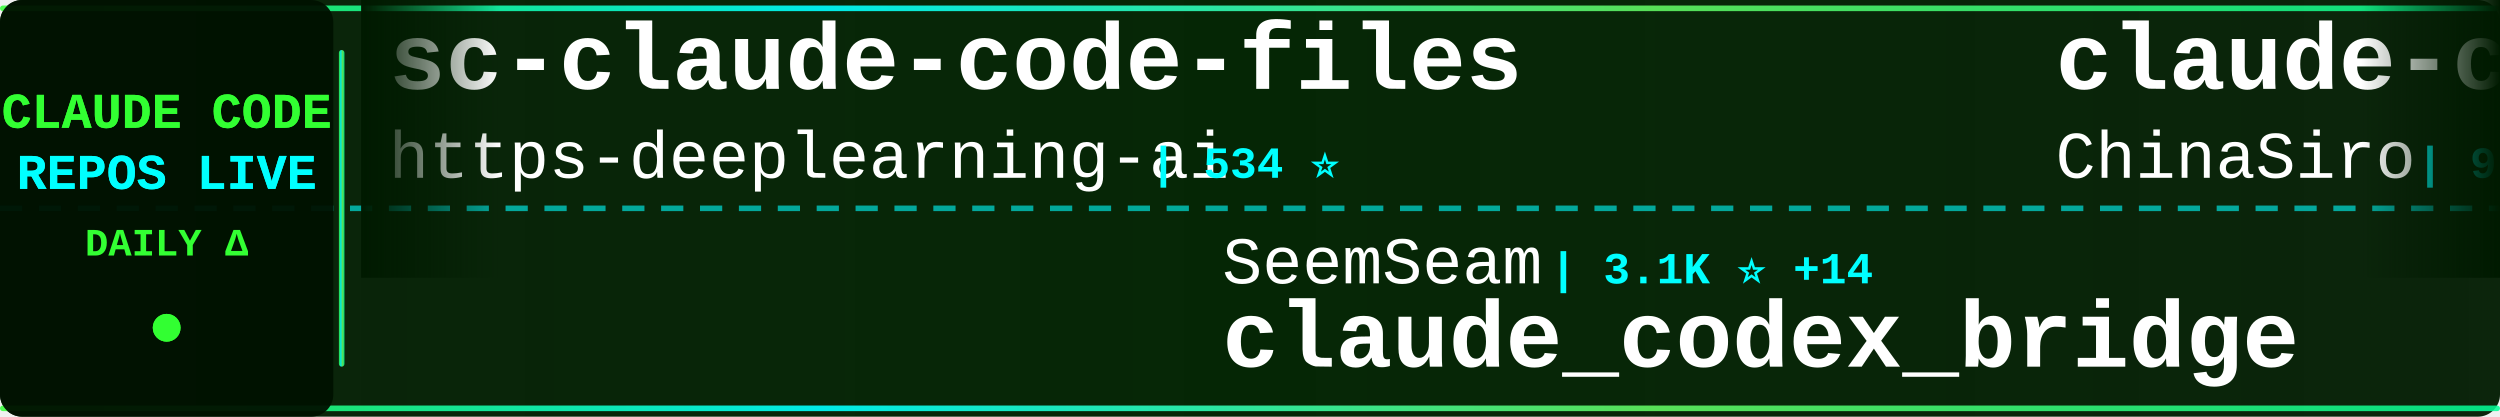
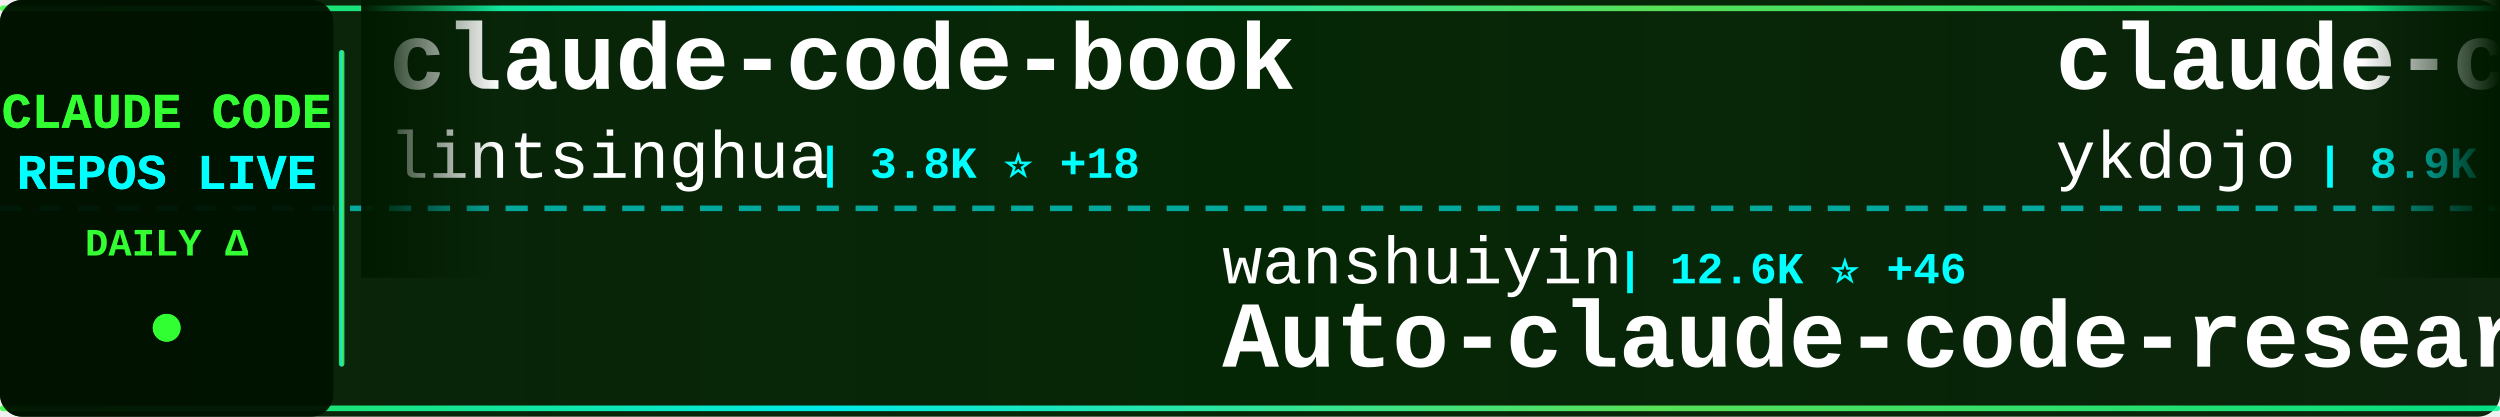
<svg xmlns="http://www.w3.org/2000/svg" width="900" height="150">
  <defs>
    <linearGradient id="tickerBg" x1="0%" y1="0%" x2="100%" y2="0%">
      <stop offset="0%" style="stop-color:#001a00;stop-opacity:0.95" />
      <stop offset="50%" style="stop-color:#002200;stop-opacity:0.98" />
      <stop offset="100%" style="stop-color:#001a00;stop-opacity:0.95" />
    </linearGradient>
    <linearGradient id="borderGrad" x1="0%" y1="0%" x2="100%" y2="0%">
      <stop offset="0%" style="stop-color:#33ff33;stop-opacity:0.85">
        <animate attributeName="stop-opacity" values="0.85;1;0.85" dur="2s" repeatCount="indefinite" />
      </stop>
      <stop offset="33%" style="stop-color:#00ffff;stop-opacity:0.9">
        <animate attributeName="stop-opacity" values="0.9;1;0.9" dur="2.2s" repeatCount="indefinite" />
      </stop>
      <stop offset="66%" style="stop-color:#66ff66;stop-opacity:0.85">
        <animate attributeName="stop-opacity" values="0.85;1;0.85" dur="1.8s" repeatCount="indefinite" />
      </stop>
      <stop offset="100%" style="stop-color:#00ff99;stop-opacity:0.85">
        <animate attributeName="stop-opacity" values="0.85;1;0.85" dur="2s" repeatCount="indefinite" />
      </stop>
    </linearGradient>
    <filter id="textGlow">
      <feGaussianBlur stdDeviation="0.1" result="coloredBlur" />
      <feMerge>
        <feMergeNode in="coloredBlur" />
        <feMergeNode in="SourceGraphic" />
      </feMerge>
    </filter>
    <filter id="metricGlow">
      <feGaussianBlur stdDeviation="0.2" result="coloredBlur" />
      <feMerge>
        <feMergeNode in="coloredBlur" />
        <feMergeNode in="SourceGraphic" />
      </feMerge>
    </filter>
    <linearGradient id="leftFade" x1="0%" y1="0%" x2="100%" y2="0%">
      <stop offset="0%" style="stop-color:#001a00;stop-opacity:1" />
      <stop offset="100%" style="stop-color:#001a00;stop-opacity:0" />
    </linearGradient>
    <linearGradient id="rightFade" x1="0%" y1="0%" x2="100%" y2="0%">
      <stop offset="0%" style="stop-color:#001a00;stop-opacity:0" />
      <stop offset="100%" style="stop-color:#001a00;stop-opacity:1" />
    </linearGradient>
  </defs>
  <rect width="900" height="150" fill="url(#tickerBg)" rx="8" />
  <rect x="0" y="2" width="900" height="2" fill="url(#borderGrad)" rx="1" />
  <rect x="0" y="146" width="900" height="2" fill="url(#borderGrad)" rx="1" />
  <line x1="0" y1="75" x2="900" y2="75" stroke="#00ffff" stroke-width="2" stroke-dasharray="8 6" opacity="0.6" />
  <rect x="0" y="0" width="120" height="150" fill="#001100" opacity="0.95" rx="8" />
  <text x="60" y="46" font-family="'Courier New', monospace" font-size="18" font-weight="bold" fill="#33ff33" text-anchor="middle" filter="url(#textGlow)">
    CLAUDE CODE
  </text>
  <text x="60" y="68" font-family="'Courier New', monospace" font-size="18" font-weight="bold" fill="#00ffff" text-anchor="middle" filter="url(#textGlow)">
    REPOS LIVE
  </text>
  <text x="60" y="92" font-family="'Courier New', monospace" font-size="14" font-weight="bold" fill="#33ff33" text-anchor="middle">
    DAILY Δ
  </text>
  <circle cx="60" cy="118" r="5" fill="#33ff33" filter="url(#metricGlow)">
    <animate attributeName="r" values="4;6;4" dur="1.5s" repeatCount="indefinite" />
    <animate attributeName="opacity" values="0.6;1;0.6" dur="1.5s" repeatCount="indefinite" />
  </circle>
  <rect x="122" y="18" width="2" height="114" fill="url(#borderGrad)" rx="1" />
  <clipPath id="tickerClip">
    <rect x="130" y="0" width="770" height="150" />
  </clipPath>
  <g clip-path="url(#tickerClip)">
    <g id="tickerItems">
      <animateTransform attributeName="transform" attributeType="XML" type="translate" from="0 0" to="-3000 0" dur="54s" repeatCount="indefinite" />
      <g transform="translate(0, 0)">
-         <text x="140" y="32" font-family="'Courier New', monospace" font-size="34" font-weight="bold" fill="#ffffff">sc-claude-code-files</text>
-         <text x="140" y="64" font-family="'Courier New', monospace" font-size="24" font-weight="normal" fill="#ffffff" opacity="1.0">https-deeplearning-ai</text>
-         <text x="414" y="64" font-family="'Courier New', monospace" font-size="16" font-weight="bold" fill="#00ffff"> | 534 ⭐</text>
+         <text x="140" y="32" font-family="'Courier New', monospace" font-size="34" font-weight="bold" fill="#ffffff">claude-code-book</text>
+         <text x="140" y="64" font-family="'Courier New', monospace" font-size="24" font-weight="normal" fill="#ffffff" opacity="1.0">lintsinghua</text>
+         <text x="294" y="64" font-family="'Courier New', monospace" font-size="16" font-weight="bold" fill="#00ffff"> | 3.8K ⭐ +18</text>
      </g>
      <g transform="translate(300, 0)">
-         <text x="140" y="102" font-family="'Courier New', monospace" font-size="24" font-weight="normal" fill="#ffffff" opacity="1.0">SeemSeam</text>
-         <text x="258" y="102" font-family="'Courier New', monospace" font-size="16" font-weight="bold" fill="#00ffff"> | 3.1K ⭐ +14</text>
-         <text x="140" y="132" font-family="'Courier New', monospace" font-size="34" font-weight="bold" fill="#ffffff">claude_codex_bridge</text>
+         <text x="140" y="102" font-family="'Courier New', monospace" font-size="24" font-weight="normal" fill="#ffffff" opacity="1.0">wanshuiyin</text>
+         <text x="282" y="102" font-family="'Courier New', monospace" font-size="16" font-weight="bold" fill="#00ffff"> | 12.6K ⭐ +46</text>
+         <text x="140" y="132" font-family="'Courier New', monospace" font-size="34" font-weight="bold" fill="#ffffff">Auto-claude-code-researc...</text>
      </g>
      <g transform="translate(600, 0)">
+         <text x="140" y="32" font-family="'Courier New', monospace" font-size="34" font-weight="bold" fill="#ffffff">claude-code-tips</text>
+         <text x="140" y="64" font-family="'Courier New', monospace" font-size="24" font-weight="normal" fill="#ffffff" opacity="1.0">ykdojo</text>
+         <text x="234" y="64" font-family="'Courier New', monospace" font-size="16" font-weight="bold" fill="#00ffff"> | 8.9K ⭐ +18</text>
+       </g>
+       <g transform="translate(900, 0)">
+         <text x="140" y="102" font-family="'Courier New', monospace" font-size="24" font-weight="normal" fill="#ffffff" opacity="1.0">jeremylongshore</text>
+         <text x="342" y="102" font-family="'Courier New', monospace" font-size="16" font-weight="bold" fill="#00ffff"> | 2.4K ⭐ +7</text>
+         <text x="140" y="132" font-family="'Courier New', monospace" font-size="34" font-weight="bold" fill="#ffffff">claude-code-plugins-plus...</text>
+       </g>
+       <g transform="translate(1200, 0)">
        <text x="140" y="32" font-family="'Courier New', monospace" font-size="34" font-weight="bold" fill="#ffffff">claude-code-sourcemap</text>
        <text x="140" y="64" font-family="'Courier New', monospace" font-size="24" font-weight="normal" fill="#ffffff" opacity="1.0">ChinaSiro</text>
-         <text x="270" y="64" font-family="'Courier New', monospace" font-size="16" font-weight="bold" fill="#00ffff"> | 9.5K ⭐ +11</text>
-       </g>
-       <g transform="translate(900, 0)">
-         <text x="140" y="102" font-family="'Courier New', monospace" font-size="24" font-weight="normal" fill="#ffffff" opacity="1.0">huangserva</text>
-         <text x="282" y="102" font-family="'Courier New', monospace" font-size="16" font-weight="bold" fill="#00ffff"> | 611 ⭐ +2</text>
-         <text x="140" y="132" font-family="'Courier New', monospace" font-size="34" font-weight="bold" fill="#ffffff">claude-code-cli</text>
-       </g>
-       <g transform="translate(1200, 0)">
-         <text x="140" y="32" font-family="'Courier New', monospace" font-size="34" font-weight="bold" fill="#ffffff">claude-code-telegram</text>
-         <text x="140" y="64" font-family="'Courier New', monospace" font-size="24" font-weight="normal" fill="#ffffff" opacity="1.0">RichardAtCT</text>
-         <text x="294" y="64" font-family="'Courier New', monospace" font-size="16" font-weight="bold" fill="#00ffff"> | 2.7K ⭐ +4</text>
+         <text x="270" y="64" font-family="'Courier New', monospace" font-size="16" font-weight="bold" fill="#00ffff"> | 9.5K ⭐ +9</text>
      </g>
      <g transform="translate(1500, 0)">
-         <text x="140" y="102" font-family="'Courier New', monospace" font-size="24" font-weight="normal" fill="#ffffff" opacity="1.0">Windy3f3f3f3f</text>
-         <text x="318" y="102" font-family="'Courier New', monospace" font-size="16" font-weight="bold" fill="#00ffff"> | 2.7K ⭐ +10</text>
-         <text x="140" y="132" font-family="'Courier New', monospace" font-size="34" font-weight="bold" fill="#ffffff">how-claude-code-works</text>
+         <text x="140" y="102" font-family="'Courier New', monospace" font-size="24" font-weight="normal" fill="#ffffff" opacity="1.0">1rgs</text>
+         <text x="210" y="102" font-family="'Courier New', monospace" font-size="16" font-weight="bold" fill="#00ffff"> | 3.7K ⭐ +2</text>
+         <text x="140" y="132" font-family="'Courier New', monospace" font-size="34" font-weight="bold" fill="#ffffff">claude-code-proxy</text>
      </g>
      <g transform="translate(1800, 0)">
-         <text x="140" y="32" font-family="'Courier New', monospace" font-size="34" font-weight="bold" fill="#ffffff">claude-code-hub</text>
-         <text x="140" y="64" font-family="'Courier New', monospace" font-size="24" font-weight="normal" fill="#ffffff" opacity="1.0">ding113</text>
-         <text x="246" y="64" font-family="'Courier New', monospace" font-size="16" font-weight="bold" fill="#00ffff"> | 3.2K ⭐ +9</text>
+         <text x="140" y="32" font-family="'Courier New', monospace" font-size="34" font-weight="bold" fill="#ffffff">Claude-code</text>
+         <text x="140" y="64" font-family="'Courier New', monospace" font-size="24" font-weight="normal" fill="#ffffff" opacity="1.0">fazxes</text>
+         <text x="234" y="64" font-family="'Courier New', monospace" font-size="16" font-weight="bold" fill="#00ffff"> | 222 ⭐</text>
      </g>
      <g transform="translate(2100, 0)">
-         <text x="140" y="102" font-family="'Courier New', monospace" font-size="24" font-weight="normal" fill="#ffffff" opacity="1.0">shareAI-lab</text>
-         <text x="294" y="102" font-family="'Courier New', monospace" font-size="16" font-weight="bold" fill="#00ffff"> | 68.5K ⭐ +171</text>
-         <text x="140" y="132" font-family="'Courier New', monospace" font-size="34" font-weight="bold" fill="#ffffff">learn-claude-code</text>
+         <text x="140" y="102" font-family="'Courier New', monospace" font-size="24" font-weight="normal" fill="#ffffff" opacity="1.0">davila7</text>
+         <text x="246" y="102" font-family="'Courier New', monospace" font-size="16" font-weight="bold" fill="#00ffff"> | 28.3K ⭐ +20</text>
+         <text x="140" y="132" font-family="'Courier New', monospace" font-size="34" font-weight="bold" fill="#ffffff">claude-code-templates</text>
      </g>
      <g transform="translate(2400, 0)">
-         <text x="140" y="32" font-family="'Courier New', monospace" font-size="34" font-weight="bold" fill="#ffffff">Claude-Code</text>
-         <text x="140" y="64" font-family="'Courier New', monospace" font-size="24" font-weight="normal" fill="#ffffff" opacity="1.0">pengchengneo</text>
-         <text x="306" y="64" font-family="'Courier New', monospace" font-size="16" font-weight="bold" fill="#00ffff"> | 1.6K ⭐ +5</text>
+         <text x="140" y="32" font-family="'Courier New', monospace" font-size="34" font-weight="bold" fill="#ffffff">claude-code-ultimate-gui...</text>
+         <text x="140" y="64" font-family="'Courier New', monospace" font-size="24" font-weight="normal" fill="#ffffff" opacity="1.0">FlorianBruniaux</text>
+         <text x="342" y="64" font-family="'Courier New', monospace" font-size="16" font-weight="bold" fill="#00ffff"> | 5.2K ⭐ +16</text>
      </g>
      <g transform="translate(2700, 0)">
-         <text x="140" y="102" font-family="'Courier New', monospace" font-size="24" font-weight="normal" fill="#ffffff" opacity="1.0">rohitg00</text>
-         <text x="258" y="102" font-family="'Courier New', monospace" font-size="16" font-weight="bold" fill="#00ffff"> | 2.2K ⭐ +4</text>
-         <text x="140" y="132" font-family="'Courier New', monospace" font-size="34" font-weight="bold" fill="#ffffff">awesome-claude-code-tool...</text>
+         <text x="140" y="102" font-family="'Courier New', monospace" font-size="24" font-weight="normal" fill="#ffffff" opacity="1.0">guanshan</text>
+         <text x="258" y="102" font-family="'Courier New', monospace" font-size="16" font-weight="bold" fill="#00ffff"> | 60 ⭐</text>
+         <text x="140" y="132" font-family="'Courier New', monospace" font-size="34" font-weight="bold" fill="#ffffff">ClaudeCode</text>
      </g>
      <g transform="translate(3000, 0)">
-         <text x="140" y="32" font-family="'Courier New', monospace" font-size="34" font-weight="bold" fill="#ffffff">sc-claude-code-files</text>
-         <text x="140" y="64" font-family="'Courier New', monospace" font-size="24" font-weight="normal" fill="#ffffff" opacity="1.0">https-deeplearning-ai</text>
-         <text x="414" y="64" font-family="'Courier New', monospace" font-size="16" font-weight="bold" fill="#00ffff"> | 534 ⭐</text>
+         <text x="140" y="32" font-family="'Courier New', monospace" font-size="34" font-weight="bold" fill="#ffffff">claude-code-book</text>
+         <text x="140" y="64" font-family="'Courier New', monospace" font-size="24" font-weight="normal" fill="#ffffff" opacity="1.0">lintsinghua</text>
+         <text x="294" y="64" font-family="'Courier New', monospace" font-size="16" font-weight="bold" fill="#00ffff"> | 3.8K ⭐ +18</text>
      </g>
      <g transform="translate(3300, 0)">
-         <text x="140" y="102" font-family="'Courier New', monospace" font-size="24" font-weight="normal" fill="#ffffff" opacity="1.0">SeemSeam</text>
-         <text x="258" y="102" font-family="'Courier New', monospace" font-size="16" font-weight="bold" fill="#00ffff"> | 3.1K ⭐ +14</text>
-         <text x="140" y="132" font-family="'Courier New', monospace" font-size="34" font-weight="bold" fill="#ffffff">claude_codex_bridge</text>
+         <text x="140" y="102" font-family="'Courier New', monospace" font-size="24" font-weight="normal" fill="#ffffff" opacity="1.0">wanshuiyin</text>
+         <text x="282" y="102" font-family="'Courier New', monospace" font-size="16" font-weight="bold" fill="#00ffff"> | 12.6K ⭐ +46</text>
+         <text x="140" y="132" font-family="'Courier New', monospace" font-size="34" font-weight="bold" fill="#ffffff">Auto-claude-code-researc...</text>
      </g>
      <g transform="translate(3600, 0)">
-         <text x="140" y="32" font-family="'Courier New', monospace" font-size="34" font-weight="bold" fill="#ffffff">claude-code-sourcemap</text>
-         <text x="140" y="64" font-family="'Courier New', monospace" font-size="24" font-weight="normal" fill="#ffffff" opacity="1.0">ChinaSiro</text>
-         <text x="270" y="64" font-family="'Courier New', monospace" font-size="16" font-weight="bold" fill="#00ffff"> | 9.5K ⭐ +11</text>
+         <text x="140" y="32" font-family="'Courier New', monospace" font-size="34" font-weight="bold" fill="#ffffff">claude-code-tips</text>
+         <text x="140" y="64" font-family="'Courier New', monospace" font-size="24" font-weight="normal" fill="#ffffff" opacity="1.0">ykdojo</text>
+         <text x="234" y="64" font-family="'Courier New', monospace" font-size="16" font-weight="bold" fill="#00ffff"> | 8.9K ⭐ +18</text>
      </g>
      <g transform="translate(3900, 0)">
-         <text x="140" y="102" font-family="'Courier New', monospace" font-size="24" font-weight="normal" fill="#ffffff" opacity="1.0">huangserva</text>
-         <text x="282" y="102" font-family="'Courier New', monospace" font-size="16" font-weight="bold" fill="#00ffff"> | 611 ⭐ +2</text>
-         <text x="140" y="132" font-family="'Courier New', monospace" font-size="34" font-weight="bold" fill="#ffffff">claude-code-cli</text>
+         <text x="140" y="102" font-family="'Courier New', monospace" font-size="24" font-weight="normal" fill="#ffffff" opacity="1.0">jeremylongshore</text>
+         <text x="342" y="102" font-family="'Courier New', monospace" font-size="16" font-weight="bold" fill="#00ffff"> | 2.4K ⭐ +7</text>
+         <text x="140" y="132" font-family="'Courier New', monospace" font-size="34" font-weight="bold" fill="#ffffff">claude-code-plugins-plus...</text>
      </g>
    </g>
  </g>
  <rect x="130" y="0" width="50" height="100" fill="url(#leftFade)" />
  <rect x="850" y="0" width="50" height="100" fill="url(#rightFade)" />
</svg>
